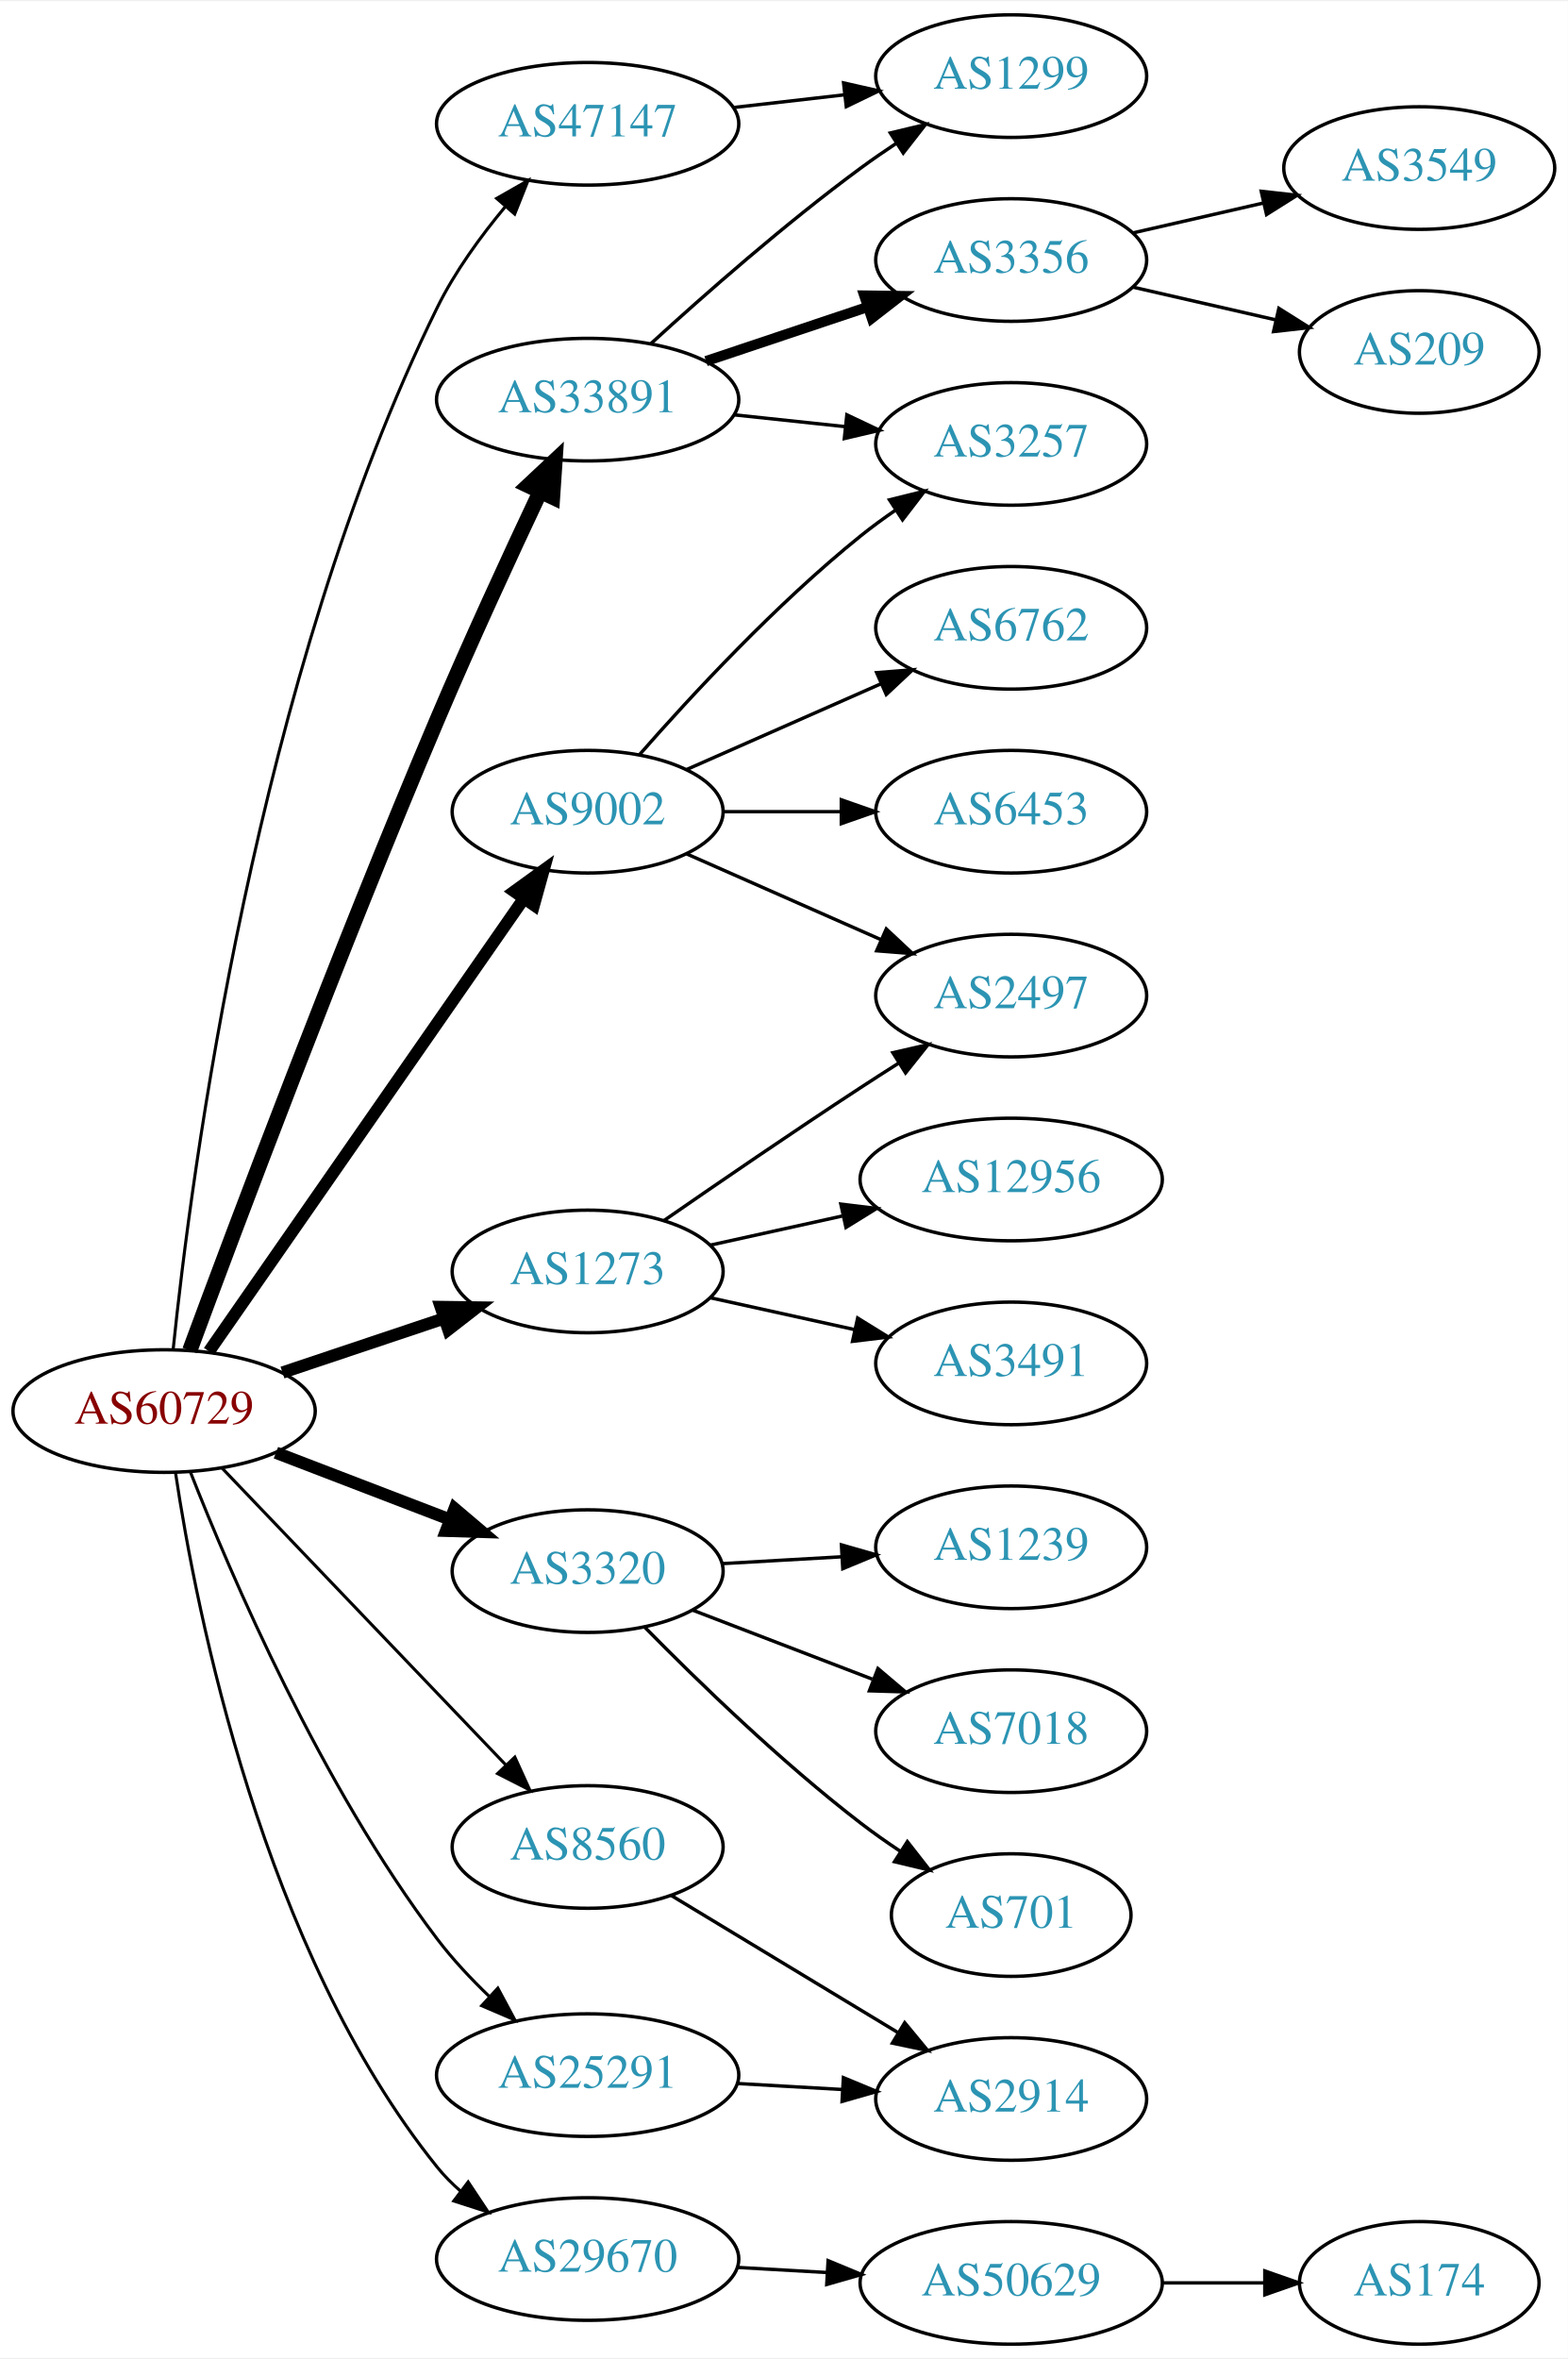
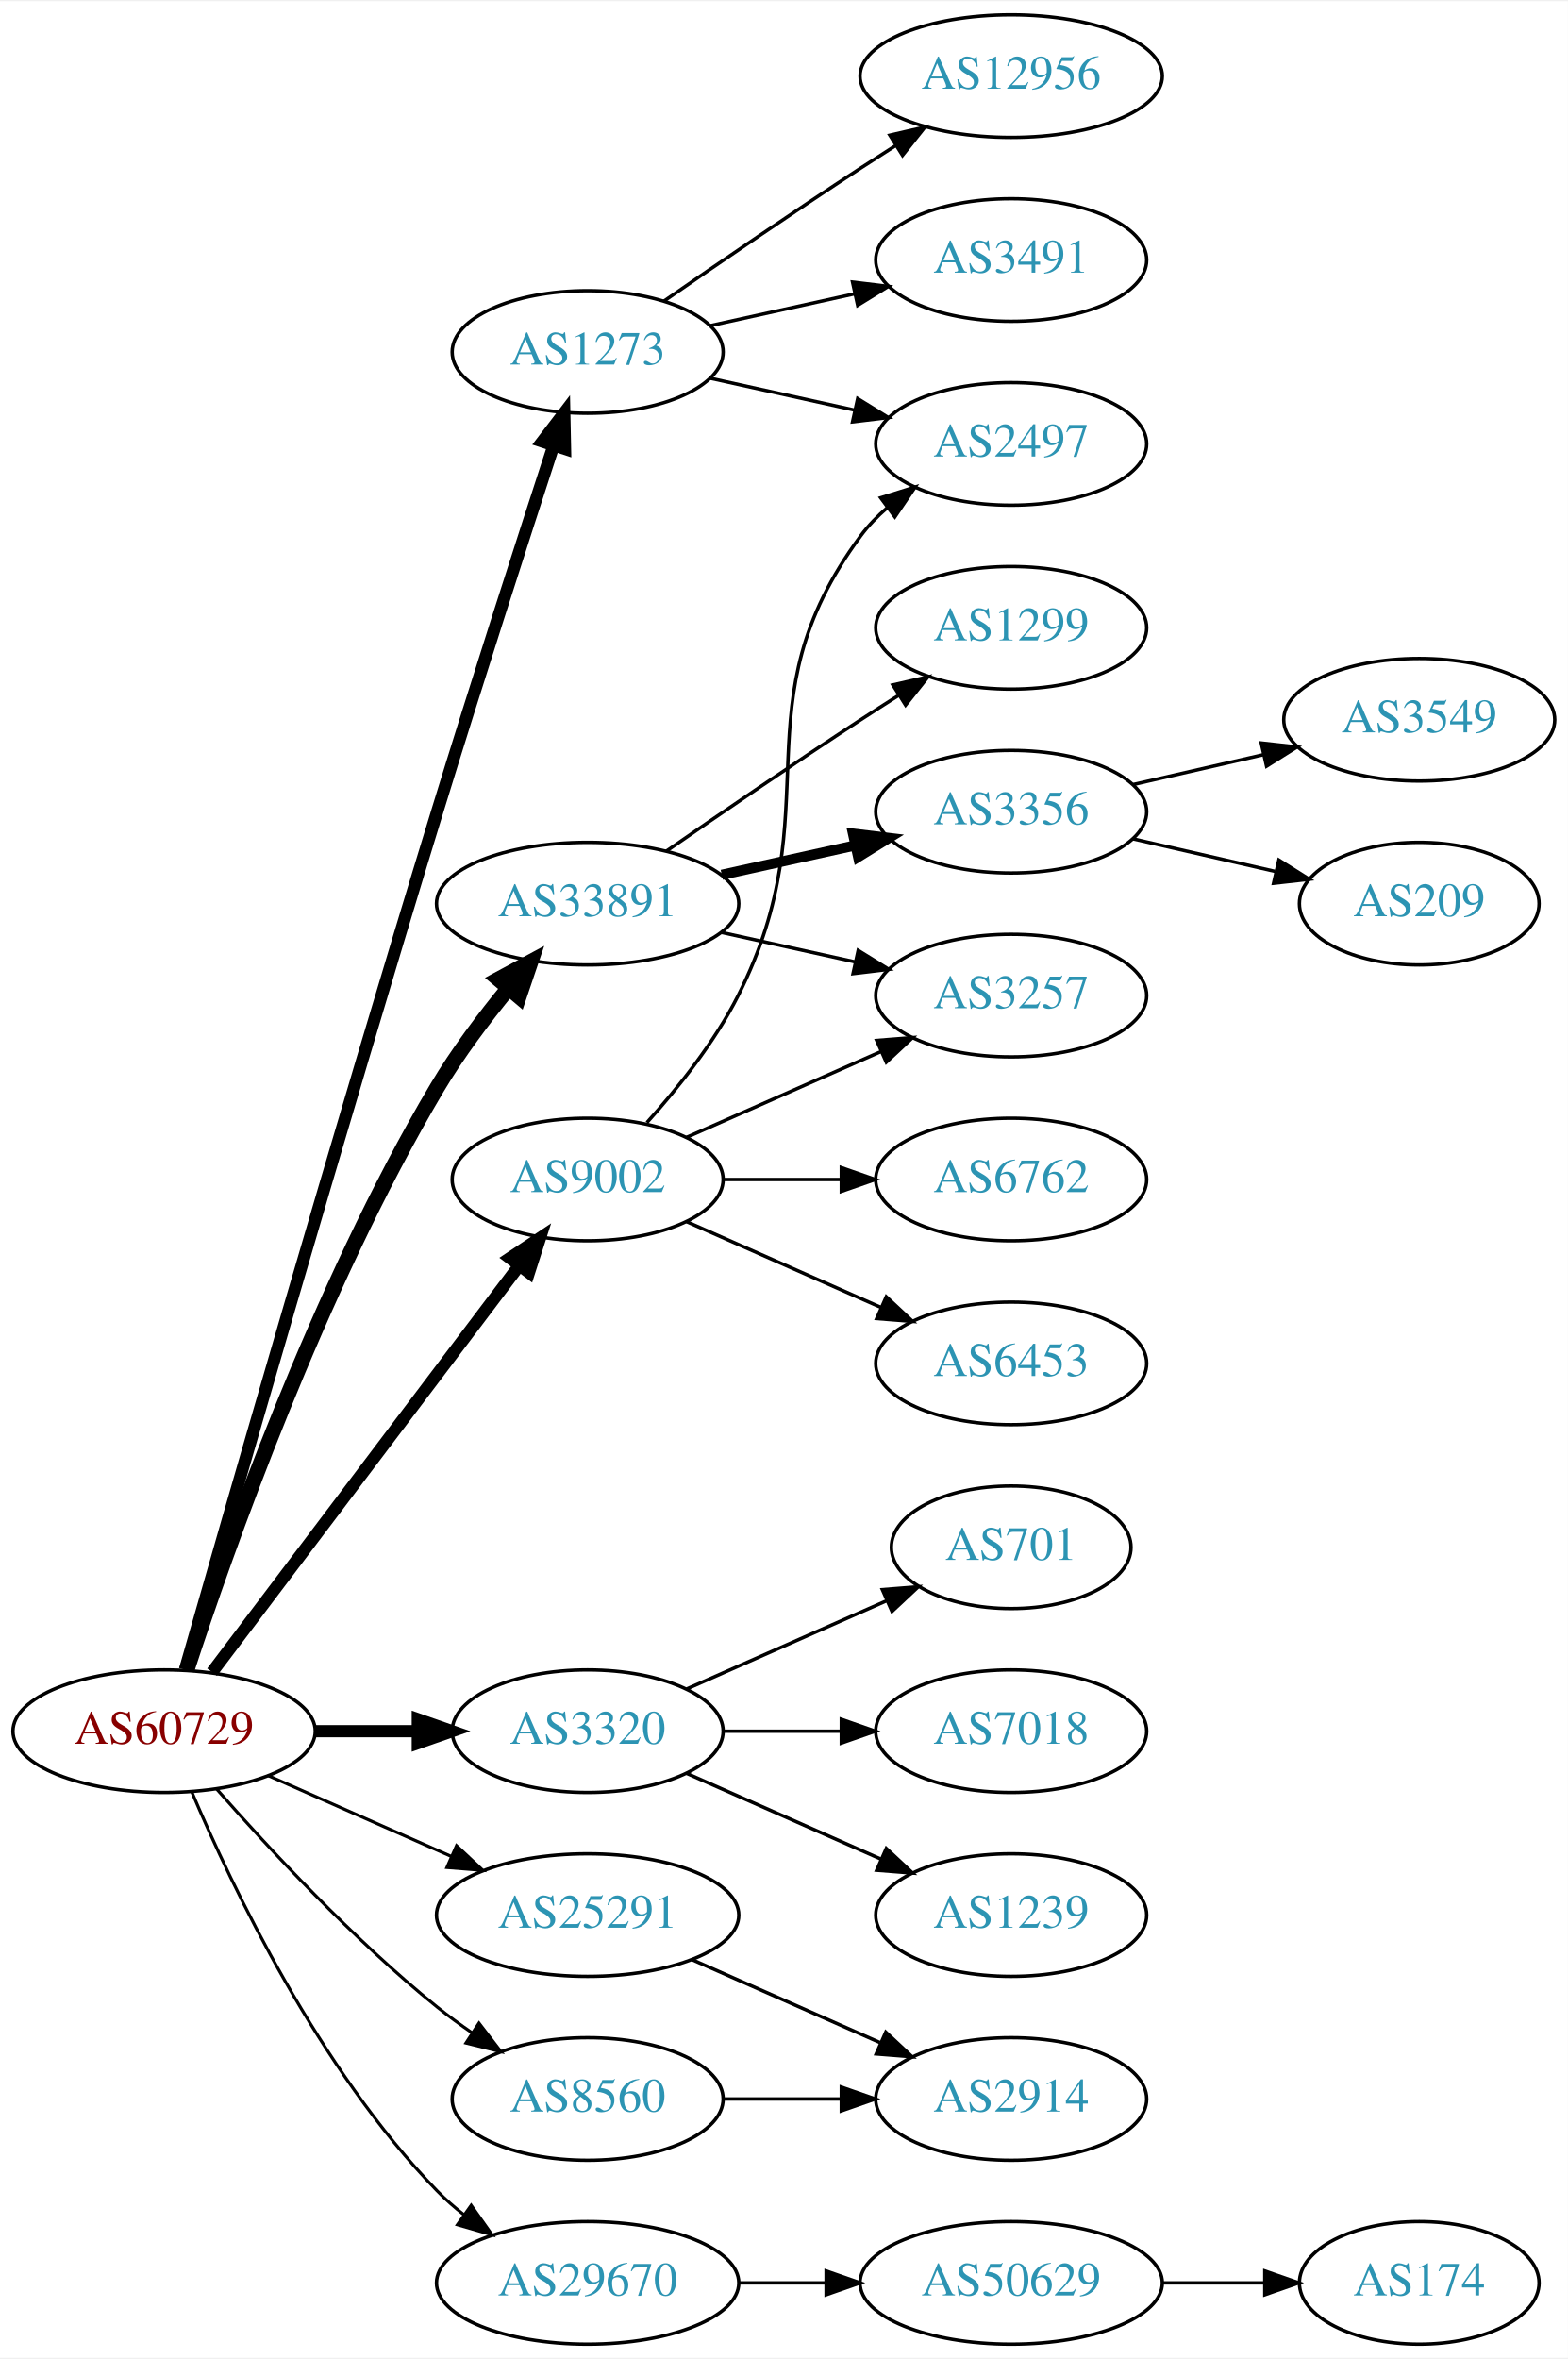
<svg xmlns="http://www.w3.org/2000/svg" xmlns:xlink="http://www.w3.org/1999/xlink" width="460pt" height="692pt" viewBox="0.00 0.00 460.47 692.00">
  <g id="graph0" class="graph" transform="scale(1 1) rotate(0) translate(4 688)">
    <polygon fill="white" stroke="none" points="-4,4 -4,-688 456.469,-688 456.469,4 -4,4" />
    <g id="node1" class="node">
      <g id="a_node1">
        <a xlink:href="/asn/60729" xlink:title="AS60729 ~ Zwiebelfreunde e.V. [AT]">
-           <ellipse fill="#ffffff" stroke="black" cx="44.196" cy="-274" rx="44.393" ry="18" />
-           <text text-anchor="middle" x="44.196" y="-270.3" font-family="Times,serif" font-size="14.00" fill="#880000">AS60729</text>
+           <ellipse fill="#ffffff" stroke="black" cx="44.196" cy="-180" rx="44.393" ry="18" />
+           <text text-anchor="middle" x="44.196" y="-176.3" font-family="Times,serif" font-size="14.00" fill="#880000">AS60729</text>
        </a>
      </g>
    </g>
    <g id="node2" class="node">
      <g id="a_node2">
        <a xlink:href="/asn/1273" xlink:title="AS1273 ~ Vodafone Group PLC [EU]">
-           <ellipse fill="#ffffff" stroke="black" cx="168.588" cy="-315" rx="39.794" ry="18" />
-           <text text-anchor="middle" x="168.588" y="-311.3" font-family="Times,serif" font-size="14.00" fill="#2c94b3">AS1273</text>
+           <ellipse fill="#ffffff" stroke="black" cx="168.588" cy="-585" rx="39.794" ry="18" />
+           <text text-anchor="middle" x="168.588" y="-581.3" font-family="Times,serif" font-size="14.00" fill="#2c94b3">AS1273</text>
        </a>
      </g>
    </g>
    <g id="edge1" class="edge">
-       <path fill="none" stroke="black" stroke-width="3.6" d="M78.964,-285.312C93.591,-290.212 110.853,-295.994 126.239,-301.148" />
-       <polygon fill="black" stroke="black" stroke-width="3.6" points="125.438,-304.571 136.032,-304.429 127.662,-297.934 125.438,-304.571" />
+       <path fill="none" stroke="black" stroke-width="3.6" d="M50.328,-198.056C62.719,-241.53 95.396,-355.424 124.392,-450 135.841,-487.343 149.698,-530.276 158.576,-557.511" />
+       <polygon fill="black" stroke="black" stroke-width="3.6" points="155.288,-558.718 161.72,-567.137 161.942,-556.544 155.288,-558.718" />
    </g>
    <g id="node3" class="node">
      <g id="a_node3">
        <a xlink:href="/asn/3320" xlink:title="AS3320 ~ DTAG [DE]">
-           <ellipse fill="#ffffff" stroke="black" cx="168.588" cy="-227" rx="39.794" ry="18" />
-           <text text-anchor="middle" x="168.588" y="-223.3" font-family="Times,serif" font-size="14.00" fill="#2c94b3">AS3320</text>
+           <ellipse fill="#ffffff" stroke="black" cx="168.588" cy="-180" rx="39.794" ry="18" />
+           <text text-anchor="middle" x="168.588" y="-176.3" font-family="Times,serif" font-size="14.00" fill="#2c94b3">AS3320</text>
        </a>
      </g>
    </g>
    <g id="edge2" class="edge">
-       <path fill="none" stroke="black" stroke-width="3.6" d="M77.034,-261.774C92.665,-255.772 111.645,-248.483 128.183,-242.132" />
-       <polygon fill="black" stroke="black" stroke-width="3.6" points="129.513,-245.37 137.594,-238.518 127.004,-238.836 129.513,-245.37" />
+       <path fill="none" stroke="black" stroke-width="3.6" d="M88.692,-180C98.381,-180 108.717,-180 118.61,-180" />
+       <polygon fill="black" stroke="black" stroke-width="3.6" points="118.713,-183.5 128.713,-180 118.713,-176.5 118.713,-183.5" />
    </g>
    <g id="node4" class="node">
      <g id="a_node4">
        <a xlink:href="/asn/8560" xlink:title="AS8560 ~ Brauerstrasse 48 [DE]">
-           <ellipse fill="#ffffff" stroke="black" cx="168.588" cy="-146" rx="39.794" ry="18" />
-           <text text-anchor="middle" x="168.588" y="-142.3" font-family="Times,serif" font-size="14.00" fill="#2c94b3">AS8560</text>
+           <ellipse fill="#ffffff" stroke="black" cx="168.588" cy="-72" rx="39.794" ry="18" />
+           <text text-anchor="middle" x="168.588" y="-68.3" font-family="Times,serif" font-size="14.00" fill="#2c94b3">AS8560</text>
        </a>
      </g>
    </g>
    <g id="edge3" class="edge">
-       <path fill="none" stroke="black" stroke-width="0.9" d="M61.197,-257.266C82.454,-235.035 120.15,-195.612 144.491,-170.155" />
-       <polygon fill="black" stroke="black" stroke-width="0.9" points="147.202,-172.384 151.584,-162.738 142.143,-167.547 147.202,-172.384" />
+       <path fill="none" stroke="black" stroke-width="0.9" d="M59.629,-163.017C74.76,-145.771 99.724,-118.852 124.392,-99 127.648,-96.38 131.173,-93.808 134.757,-91.354" />
+       <polygon fill="black" stroke="black" stroke-width="0.9" points="136.676,-94.281 143.13,-85.879 132.845,-88.423 136.676,-94.281" />
    </g>
    <g id="node5" class="node">
      <g id="a_node5">
        <a xlink:href="/asn/9002" xlink:title="AS9002 ~ RETN Limited [EU]">
-           <ellipse fill="#ffffff" stroke="black" cx="168.588" cy="-450" rx="39.794" ry="18" />
-           <text text-anchor="middle" x="168.588" y="-446.3" font-family="Times,serif" font-size="14.00" fill="#2c94b3">AS9002</text>
+           <ellipse fill="#ffffff" stroke="black" cx="168.588" cy="-342" rx="39.794" ry="18" />
+           <text text-anchor="middle" x="168.588" y="-338.3" font-family="Times,serif" font-size="14.00" fill="#2c94b3">AS9002</text>
        </a>
      </g>
    </g>
    <g id="edge4" class="edge">
-       <path fill="none" stroke="black" stroke-width="3.6" d="M57.379,-291.519C79.062,-322.699 124.437,-387.948 149.678,-424.245" />
-       <polygon fill="black" stroke="black" stroke-width="3.6" points="147.052,-426.6 155.635,-432.811 152.799,-422.603 147.052,-426.6" />
+       <path fill="none" stroke="black" stroke-width="3.6" d="M58.294,-197.337C79.919,-225.96 123.19,-283.233 148.312,-316.486" />
+       <polygon fill="black" stroke="black" stroke-width="3.6" points="145.764,-318.919 154.584,-324.788 151.349,-314.699 145.764,-318.919" />
    </g>
    <g id="node6" class="node">
      <g id="a_node6">
        <a xlink:href="/asn/25291" xlink:title="AS25291 ~ SysEleven GmbH [DE]">
-           <ellipse fill="#ffffff" stroke="black" cx="168.588" cy="-79" rx="44.393" ry="18" />
-           <text text-anchor="middle" x="168.588" y="-75.3" font-family="Times,serif" font-size="14.00" fill="#2c94b3">AS25291</text>
+           <ellipse fill="#ffffff" stroke="black" cx="168.588" cy="-126" rx="44.393" ry="18" />
+           <text text-anchor="middle" x="168.588" y="-122.3" font-family="Times,serif" font-size="14.00" fill="#2c94b3">AS25291</text>
        </a>
      </g>
    </g>
    <g id="edge5" class="edge">
-       <path fill="none" stroke="black" stroke-width="0.9" d="M51.92,-256.108C63.746,-225.991 90.28,-164.052 124.392,-119 128.888,-113.062 134.325,-107.263 139.803,-102.005" />
-       <polygon fill="black" stroke="black" stroke-width="0.9" points="142.209,-104.548 147.213,-95.209 137.477,-99.389 142.209,-104.548" />
+       <path fill="none" stroke="black" stroke-width="0.9" d="M74.824,-166.928C90.941,-159.817 111.081,-150.931 128.473,-143.258" />
+       <polygon fill="black" stroke="black" stroke-width="0.9" points="130.073,-146.378 137.809,-139.139 127.247,-139.973 130.073,-146.378" />
    </g>
    <g id="node7" class="node">
      <g id="a_node7">
        <a xlink:href="/asn/29670" xlink:title="AS29670 ~ Individual Network Berlin e.V. [DE]">
-           <ellipse fill="#ffffff" stroke="black" cx="168.588" cy="-25" rx="44.393" ry="18" />
-           <text text-anchor="middle" x="168.588" y="-21.3" font-family="Times,serif" font-size="14.00" fill="#2c94b3">AS29670</text>
+           <ellipse fill="#ffffff" stroke="black" cx="168.588" cy="-18" rx="44.393" ry="18" />
+           <text text-anchor="middle" x="168.588" y="-14.3" font-family="Times,serif" font-size="14.00" fill="#2c94b3">AS29670</text>
        </a>
      </g>
    </g>
    <g id="edge6" class="edge">
-       <path fill="none" stroke="black" stroke-width="0.9" d="M47.543,-255.933C53.612,-215.398 73.096,-115.771 124.392,-52 126.443,-49.45 128.804,-47.074 131.341,-44.873" />
-       <polygon fill="black" stroke="black" stroke-width="0.9" points="133.495,-47.632 139.353,-38.804 129.269,-42.052 133.495,-47.632" />
+       <path fill="none" stroke="black" stroke-width="0.9" d="M52.387,-162.025C64.153,-134.318 89.728,-80.652 124.392,-45 126.808,-42.515 129.497,-40.158 132.317,-37.949" />
+       <polygon fill="black" stroke="black" stroke-width="0.9" points="134.382,-40.775 140.502,-32.127 130.325,-35.071 134.382,-40.775" />
    </g>
    <g id="node8" class="node">
      <g id="a_node8">
        <a xlink:href="/asn/33891" xlink:title="AS33891 ~ CORE-BACKBONE GMBH GLOBAL NETWORK [DE]">
-           <ellipse fill="#ffffff" stroke="black" cx="168.588" cy="-571" rx="44.393" ry="18" />
-           <text text-anchor="middle" x="168.588" y="-567.3" font-family="Times,serif" font-size="14.00" fill="#2c94b3">AS33891</text>
+           <ellipse fill="#ffffff" stroke="black" cx="168.588" cy="-423" rx="44.393" ry="18" />
+           <text text-anchor="middle" x="168.588" y="-419.3" font-family="Times,serif" font-size="14.00" fill="#2c94b3">AS33891</text>
        </a>
      </g>
    </g>
    <g id="edge7" class="edge">
-       <path fill="none" stroke="black" stroke-width="4.5" d="M51.735,-291.791C64.865,-327.276 95.647,-409.268 124.392,-477 134.072,-499.807 145.863,-525.331 154.679,-544.02" />
-       <polygon fill="black" stroke="black" stroke-width="4.5" points="151.15,-545.769 158.991,-553.119 158.267,-542.396 151.15,-545.769" />
+       <path fill="none" stroke="black" stroke-width="4.5" d="M50.856,-197.978C62.127,-232.517 89.341,-309.958 124.392,-369 130.398,-379.117 138.136,-389.401 145.4,-398.243" />
+       <polygon fill="black" stroke="black" stroke-width="4.5" points="142.414,-400.81 151.874,-405.91 148.431,-395.729 142.414,-400.81" />
    </g>
    <g id="node9" class="node">
      <g id="a_node9">
-         <a xlink:href="/asn/47147" xlink:title="AS47147 ~ ANEXIA Internetdienstleistungs GmbH [AT]">
-           <ellipse fill="#ffffff" stroke="black" cx="168.588" cy="-652" rx="44.393" ry="18" />
-           <text text-anchor="middle" x="168.588" y="-648.3" font-family="Times,serif" font-size="14.00" fill="#2c94b3">AS47147</text>
+         <a xlink:href="/asn/3491" xlink:title="AS3491 ~ PCCW Global, Inc. [US]">
+           <ellipse fill="#ffffff" stroke="black" cx="292.98" cy="-612" rx="39.794" ry="18" />
+           <text text-anchor="middle" x="292.98" y="-608.3" font-family="Times,serif" font-size="14.00" fill="#2c94b3">AS3491</text>
        </a>
      </g>
    </g>
    <g id="edge8" class="edge">
-       <path fill="none" stroke="black" stroke-width="0.9" d="M46.859,-292.135C52.08,-342.878 71.094,-489.667 124.392,-598 129.586,-608.557 137.133,-618.945 144.471,-627.746" />
-       <polygon fill="black" stroke="black" stroke-width="0.9" points="141.874,-630.093 151.078,-635.341 147.156,-625.499 141.874,-630.093" />
+       <path fill="none" stroke="black" d="M204.661,-592.737C217.848,-595.646 233.028,-598.995 246.994,-602.076" />
+       <polygon fill="black" stroke="black" points="246.383,-605.525 256.903,-604.262 247.891,-598.69 246.383,-605.525" />
    </g>
    <g id="node10" class="node">
      <g id="a_node10">
-         <a xlink:href="/asn/2497" xlink:title="AS2497 ~ Internet Initiative Japan Inc. [JP]">
-           <ellipse fill="#ffffff" stroke="black" cx="292.98" cy="-396" rx="39.794" ry="18" />
-           <text text-anchor="middle" x="292.98" y="-392.3" font-family="Times,serif" font-size="14.00" fill="#2c94b3">AS2497</text>
+         <a xlink:href="/asn/12956" xlink:title="AS12956 ~ TELXIUS [ES]">
+           <ellipse fill="#ffffff" stroke="black" cx="292.98" cy="-666" rx="44.393" ry="18" />
+           <text text-anchor="middle" x="292.98" y="-662.3" font-family="Times,serif" font-size="14.00" fill="#2c94b3">AS12956</text>
        </a>
      </g>
    </g>
    <g id="edge9" class="edge">
-       <path fill="none" stroke="black" d="M190.945,-329.901C206.796,-340.877 228.999,-356.079 248.784,-369 252.366,-371.339 256.137,-373.759 259.897,-376.144" />
-       <polygon fill="black" stroke="black" points="258.23,-379.231 268.558,-381.596 261.959,-373.307 258.23,-379.231" />
+       <path fill="none" stroke="black" d="M190.945,-599.901C206.796,-610.877 228.999,-626.079 248.784,-639 252.105,-641.169 255.587,-643.406 259.074,-645.621" />
+       <polygon fill="black" stroke="black" points="257.33,-648.66 267.656,-651.032 261.063,-642.738 257.33,-648.66" />
    </g>
    <g id="node11" class="node">
      <g id="a_node11">
-         <a xlink:href="/asn/3491" xlink:title="AS3491 ~ PCCW Global, Inc. [US]">
-           <ellipse fill="#ffffff" stroke="black" cx="292.98" cy="-288" rx="39.794" ry="18" />
-           <text text-anchor="middle" x="292.98" y="-284.3" font-family="Times,serif" font-size="14.00" fill="#2c94b3">AS3491</text>
+         <a xlink:href="/asn/2497" xlink:title="AS2497 ~ Internet Initiative Japan Inc. [JP]">
+           <ellipse fill="#ffffff" stroke="black" cx="292.98" cy="-558" rx="39.794" ry="18" />
+           <text text-anchor="middle" x="292.98" y="-554.3" font-family="Times,serif" font-size="14.00" fill="#2c94b3">AS2497</text>
        </a>
      </g>
    </g>
    <g id="edge10" class="edge">
-       <path fill="none" stroke="black" d="M204.661,-307.263C217.848,-304.354 233.028,-301.005 246.994,-297.924" />
-       <polygon fill="black" stroke="black" points="247.891,-301.31 256.903,-295.738 246.383,-294.475 247.891,-301.31" />
+       <path fill="none" stroke="black" d="M204.661,-577.263C217.848,-574.354 233.028,-571.005 246.994,-567.924" />
+       <polygon fill="black" stroke="black" points="247.891,-571.31 256.903,-565.738 246.383,-564.475 247.891,-571.31" />
    </g>
    <g id="node12" class="node">
      <g id="a_node12">
-         <a xlink:href="/asn/12956" xlink:title="AS12956 ~ TELXIUS [ES]">
-           <ellipse fill="#ffffff" stroke="black" cx="292.98" cy="-342" rx="44.393" ry="18" />
-           <text text-anchor="middle" x="292.98" y="-338.3" font-family="Times,serif" font-size="14.00" fill="#2c94b3">AS12956</text>
+         <a xlink:href="/asn/701" xlink:title="AS701 ~ UUNET [US]">
+           <ellipse fill="#ffffff" stroke="black" cx="292.98" cy="-234" rx="35.194" ry="18" />
+           <text text-anchor="middle" x="292.98" y="-230.3" font-family="Times,serif" font-size="14.00" fill="#2c94b3">AS701</text>
        </a>
      </g>
    </g>
    <g id="edge11" class="edge">
-       <path fill="none" stroke="black" d="M204.661,-322.737C216.7,-325.393 230.4,-328.415 243.321,-331.266" />
-       <polygon fill="black" stroke="black" points="242.951,-334.768 253.47,-333.505 244.459,-327.932 242.951,-334.768" />
+       <path fill="none" stroke="black" d="M197.667,-192.389C215.096,-200.078 237.653,-210.031 256.337,-218.274" />
+       <polygon fill="black" stroke="black" points="255.145,-221.573 265.707,-222.408 257.97,-215.169 255.145,-221.573" />
    </g>
    <g id="node13" class="node">
      <g id="a_node13">
        <a xlink:href="/asn/7018" xlink:title="AS7018 ~ AT&amp;T Services, Inc. [US]">
          <ellipse fill="#ffffff" stroke="black" cx="292.98" cy="-180" rx="39.794" ry="18" />
          <text text-anchor="middle" x="292.98" y="-176.3" font-family="Times,serif" font-size="14.00" fill="#2c94b3">AS7018</text>
        </a>
      </g>
    </g>
    <g id="edge12" class="edge">
-       <path fill="none" stroke="black" d="M199.529,-215.503C215.383,-209.414 235.064,-201.857 252.187,-195.281" />
-       <polygon fill="black" stroke="black" points="253.844,-198.394 261.925,-191.542 251.335,-191.859 253.844,-198.394" />
+       <path fill="none" stroke="black" d="M208.314,-180C219.252,-180 231.303,-180 242.769,-180" />
+       <polygon fill="black" stroke="black" points="243.087,-183.5 253.087,-180 243.087,-176.5 243.087,-183.5" />
    </g>
    <g id="node14" class="node">
      <g id="a_node14">
-         <a xlink:href="/asn/701" xlink:title="AS701 ~ UUNET [US]">
-           <ellipse fill="#ffffff" stroke="black" cx="292.98" cy="-126" rx="35.194" ry="18" />
-           <text text-anchor="middle" x="292.98" y="-122.3" font-family="Times,serif" font-size="14.00" fill="#2c94b3">AS701</text>
+         <a xlink:href="/asn/1239" xlink:title="AS1239 ~ Sprint [US]">
+           <ellipse fill="#ffffff" stroke="black" cx="292.98" cy="-126" rx="39.794" ry="18" />
+           <text text-anchor="middle" x="292.98" y="-122.3" font-family="Times,serif" font-size="14.00" fill="#2c94b3">AS1239</text>
        </a>
      </g>
    </g>
    <g id="edge13" class="edge">
-       <path fill="none" stroke="black" d="M185.448,-210.434C200.877,-194.753 225.356,-170.998 248.784,-153 252.433,-150.197 256.383,-147.418 260.362,-144.769" />
-       <polygon fill="black" stroke="black" points="262.484,-147.566 269.009,-139.219 258.703,-141.674 262.484,-147.566" />
+       <path fill="none" stroke="black" d="M197.667,-167.611C214.615,-160.134 236.413,-150.517 254.782,-142.412" />
+       <polygon fill="black" stroke="black" points="256.296,-145.57 264.032,-138.331 253.47,-139.166 256.296,-145.57" />
    </g>
    <g id="node15" class="node">
      <g id="a_node15">
-         <a xlink:href="/asn/1239" xlink:title="AS1239 ~ Sprint [US]">
-           <ellipse fill="#ffffff" stroke="black" cx="292.98" cy="-234" rx="39.794" ry="18" />
-           <text text-anchor="middle" x="292.98" y="-230.3" font-family="Times,serif" font-size="14.00" fill="#2c94b3">AS1239</text>
-         </a>
-       </g>
-     </g>
-     <g id="edge14" class="edge">
-       <path fill="none" stroke="black" d="M207.978,-229.196C219.148,-229.834 231.5,-230.541 243.218,-231.211" />
-       <polygon fill="black" stroke="black" points="243.122,-234.711 253.306,-231.788 243.522,-227.723 243.122,-234.711" />
-     </g>
-     <g id="node16" class="node">
-       <g id="a_node16">
        <a xlink:href="/asn/2914" xlink:title="AS2914 ~ NTT America, Inc. [US]">
          <ellipse fill="#ffffff" stroke="black" cx="292.98" cy="-72" rx="39.794" ry="18" />
          <text text-anchor="middle" x="292.98" y="-68.3" font-family="Times,serif" font-size="14.00" fill="#2c94b3">AS2914</text>
        </a>
      </g>
    </g>
+     <g id="edge14" class="edge">
+       <path fill="none" stroke="black" d="M208.314,-72C219.252,-72 231.303,-72 242.769,-72" />
+       <polygon fill="black" stroke="black" points="243.087,-75.5 253.087,-72 243.087,-68.5 243.087,-75.5" />
+     </g>
+     <g id="edge17" class="edge">
+       <path fill="none" stroke="black" d="M185.991,-358.712C195.058,-368.783 205.857,-382.283 212.784,-396 240.777,-451.429 211.881,-481.059 248.784,-531 251.018,-534.023 253.701,-536.786 256.621,-539.293" />
+       <polygon fill="black" stroke="black" points="254.647,-542.186 264.765,-545.331 258.816,-536.563 254.647,-542.186" />
+     </g>
+     <g id="node16" class="node">
+       <g id="a_node16">
+         <a xlink:href="/asn/3257" xlink:title="AS3257 ~ GTT [DE]">
+           <ellipse fill="#ffffff" stroke="black" cx="292.98" cy="-396" rx="39.794" ry="18" />
+           <text text-anchor="middle" x="292.98" y="-392.3" font-family="Times,serif" font-size="14.00" fill="#2c94b3">AS3257</text>
+         </a>
+       </g>
+     </g>
    <g id="edge15" class="edge">
-       <path fill="none" stroke="black" d="M193.187,-131.732C212.15,-120.266 238.979,-104.046 259.893,-91.4" />
-       <polygon fill="black" stroke="black" points="261.708,-94.393 268.454,-86.224 258.086,-88.403 261.708,-94.393" />
-     </g>
-     <g id="edge16" class="edge">
-       <path fill="none" stroke="black" d="M197.667,-437.611C214.615,-430.134 236.413,-420.517 254.782,-412.412" />
-       <polygon fill="black" stroke="black" points="256.296,-415.57 264.032,-408.331 253.47,-409.166 256.296,-415.57" />
+       <path fill="none" stroke="black" d="M197.667,-354.389C214.615,-361.866 236.413,-371.483 254.782,-379.588" />
+       <polygon fill="black" stroke="black" points="253.47,-382.834 264.032,-383.669 256.296,-376.43 253.47,-382.834" />
    </g>
    <g id="node17" class="node">
      <g id="a_node17">
-         <a xlink:href="/asn/3257" xlink:title="AS3257 ~ GTT [DE]">
-           <ellipse fill="#ffffff" stroke="black" cx="292.98" cy="-558" rx="39.794" ry="18" />
-           <text text-anchor="middle" x="292.98" y="-554.3" font-family="Times,serif" font-size="14.00" fill="#2c94b3">AS3257</text>
-         </a>
-       </g>
-     </g>
-     <g id="edge17" class="edge">
-       <path fill="none" stroke="black" d="M183.74,-466.663C198.842,-483.894 223.963,-511.024 248.784,-531 252.04,-533.62 255.565,-536.192 259.149,-538.646" />
-       <polygon fill="black" stroke="black" points="257.237,-541.577 267.522,-544.121 261.068,-535.719 257.237,-541.577" />
+         <a xlink:href="/asn/6453" xlink:title="AS6453 ~ TATA COMMUNICATIONS (AMERICA) INC [US]">
+           <ellipse fill="#ffffff" stroke="black" cx="292.98" cy="-288" rx="39.794" ry="18" />
+           <text text-anchor="middle" x="292.98" y="-284.3" font-family="Times,serif" font-size="14.00" fill="#2c94b3">AS6453</text>
+         </a>
+       </g>
+     </g>
+     <g id="edge16" class="edge">
+       <path fill="none" stroke="black" d="M197.667,-329.611C214.615,-322.134 236.413,-312.517 254.782,-304.412" />
+       <polygon fill="black" stroke="black" points="256.296,-307.57 264.032,-300.331 253.47,-301.166 256.296,-307.57" />
    </g>
    <g id="node18" class="node">
      <g id="a_node18">
-         <a xlink:href="/asn/6453" xlink:title="AS6453 ~ TATA COMMUNICATIONS (AMERICA) INC [US]">
-           <ellipse fill="#ffffff" stroke="black" cx="292.98" cy="-450" rx="39.794" ry="18" />
-           <text text-anchor="middle" x="292.98" y="-446.3" font-family="Times,serif" font-size="14.00" fill="#2c94b3">AS6453</text>
+         <a xlink:href="/asn/6762" xlink:title="AS6762 ~ TELECOM ITALIA SPARKLE S.p.A. [IT]">
+           <ellipse fill="#ffffff" stroke="black" cx="292.98" cy="-342" rx="39.794" ry="18" />
+           <text text-anchor="middle" x="292.98" y="-338.3" font-family="Times,serif" font-size="14.00" fill="#2c94b3">AS6762</text>
        </a>
      </g>
    </g>
    <g id="edge18" class="edge">
-       <path fill="none" stroke="black" d="M208.314,-450C219.252,-450 231.303,-450 242.769,-450" />
-       <polygon fill="black" stroke="black" points="243.087,-453.5 253.087,-450 243.087,-446.5 243.087,-453.5" />
+       <path fill="none" stroke="black" d="M208.314,-342C219.252,-342 231.303,-342 242.769,-342" />
+       <polygon fill="black" stroke="black" points="243.087,-345.5 253.087,-342 243.087,-338.5 243.087,-345.5" />
+     </g>
+     <g id="edge19" class="edge">
+       <path fill="none" stroke="black" d="M199.216,-112.928C215.81,-105.607 236.67,-96.403 254.403,-88.579" />
+       <polygon fill="black" stroke="black" points="256.151,-91.634 263.887,-84.395 253.325,-85.23 256.151,-91.634" />
    </g>
    <g id="node19" class="node">
      <g id="a_node19">
-         <a xlink:href="/asn/6762" xlink:title="AS6762 ~ TELECOM ITALIA SPARKLE S.p.A. [IT]">
-           <ellipse fill="#ffffff" stroke="black" cx="292.98" cy="-504" rx="39.794" ry="18" />
-           <text text-anchor="middle" x="292.98" y="-500.3" font-family="Times,serif" font-size="14.00" fill="#2c94b3">AS6762</text>
-         </a>
-       </g>
-     </g>
-     <g id="edge19" class="edge">
-       <path fill="none" stroke="black" d="M197.667,-462.389C214.615,-469.866 236.413,-479.483 254.782,-487.588" />
-       <polygon fill="black" stroke="black" points="253.47,-490.834 264.032,-491.669 256.296,-484.43 253.47,-490.834" />
-     </g>
-     <g id="edge20" class="edge">
-       <path fill="none" stroke="black" d="M212.395,-76.552C222.425,-75.978 233.182,-75.363 243.442,-74.776" />
-       <polygon fill="black" stroke="black" points="243.707,-78.267 253.491,-74.201 243.307,-71.278 243.707,-78.267" />
-     </g>
-     <g id="node20" class="node">
-       <g id="a_node20">
        <a xlink:href="/asn/50629" xlink:title="AS50629 ~ LWLcom GmbH [DE]">
          <ellipse fill="#ffffff" stroke="black" cx="292.98" cy="-18" rx="44.393" ry="18" />
          <text text-anchor="middle" x="292.98" y="-14.3" font-family="Times,serif" font-size="14.00" fill="#2c94b3">AS50629</text>
        </a>
      </g>
    </g>
-     <g id="edge21" class="edge">
-       <path fill="none" stroke="black" d="M212.395,-22.552C220.917,-22.064 229.964,-21.547 238.784,-21.042" />
-       <polygon fill="black" stroke="black" points="239.207,-24.524 248.991,-20.459 238.807,-17.535 239.207,-24.524" />
-     </g>
-     <g id="edge25" class="edge">
-       <path fill="none" stroke="black" d="M211.709,-566.526C222.189,-565.413 233.498,-564.212 244.228,-563.072" />
-       <polygon fill="black" stroke="black" points="244.717,-566.54 254.291,-562.003 243.978,-559.579 244.717,-566.54" />
+     <g id="edge20" class="edge">
+       <path fill="none" stroke="black" d="M213.084,-18C221.29,-18 229.961,-18 238.434,-18" />
+       <polygon fill="black" stroke="black" points="238.625,-21.5 248.625,-18 238.625,-14.5 238.625,-21.5" />
+     </g>
+     <g id="edge22" class="edge">
+       <path fill="none" stroke="black" d="M207.978,-414.531C220.369,-411.798 234.216,-408.743 247.036,-405.915" />
+       <polygon fill="black" stroke="black" points="248.04,-409.278 257.051,-403.705 246.532,-402.442 248.04,-409.278" />
+     </g>
+     <g id="node21" class="node">
+       <g id="a_node21">
+         <a xlink:href="/asn/3356" xlink:title="AS3356 ~ Level 3 Parent, LLC [US]">
+           <ellipse fill="#ffffff" stroke="black" cx="292.98" cy="-450" rx="39.794" ry="18" />
+           <text text-anchor="middle" x="292.98" y="-446.3" font-family="Times,serif" font-size="14.00" fill="#2c94b3">AS3356</text>
+         </a>
+       </g>
+     </g>
+     <g id="edge23" class="edge">
+       <path fill="none" stroke="black" stroke-width="3" d="M207.978,-431.469C220.369,-434.202 234.216,-437.257 247.036,-440.085" />
+       <polygon fill="black" stroke="black" stroke-width="3" points="246.532,-443.558 257.051,-442.295 248.04,-436.722 246.532,-443.558" />
    </g>
    <g id="node22" class="node">
      <g id="a_node22">
        <a xlink:href="/asn/1299" xlink:title="AS1299 ~ Telia Carrier [EU]">
-           <ellipse fill="#ffffff" stroke="black" cx="292.98" cy="-666" rx="39.794" ry="18" />
-           <text text-anchor="middle" x="292.98" y="-662.3" font-family="Times,serif" font-size="14.00" fill="#2c94b3">AS1299</text>
-         </a>
-       </g>
-     </g>
-     <g id="edge23" class="edge">
-       <path fill="none" stroke="black" d="M187.192,-587.47C202.834,-601.768 226.593,-622.681 248.784,-639 252.151,-641.476 255.746,-643.957 259.371,-646.358" />
-       <polygon fill="black" stroke="black" points="257.486,-649.307 267.789,-651.773 261.273,-643.42 257.486,-649.307" />
-     </g>
-     <g id="node23" class="node">
-       <g id="a_node23">
-         <a xlink:href="/asn/3356" xlink:title="AS3356 ~ Level 3 Parent, LLC [US]">
-           <ellipse fill="#ffffff" stroke="black" cx="292.98" cy="-612" rx="39.794" ry="18" />
-           <text text-anchor="middle" x="292.98" y="-608.3" font-family="Times,serif" font-size="14.00" fill="#2c94b3">AS3356</text>
+           <ellipse fill="#ffffff" stroke="black" cx="292.98" cy="-504" rx="39.794" ry="18" />
+           <text text-anchor="middle" x="292.98" y="-500.3" font-family="Times,serif" font-size="14.00" fill="#2c94b3">AS1299</text>
        </a>
      </g>
    </g>
    <g id="edge24" class="edge">
-       <path fill="none" stroke="black" stroke-width="3" d="M203.356,-582.312C217.983,-587.212 235.246,-592.994 250.631,-598.148" />
-       <polygon fill="black" stroke="black" stroke-width="3" points="249.83,-601.571 260.424,-601.429 252.054,-594.934 249.83,-601.571" />
-     </g>
-     <g id="edge28" class="edge">
-       <path fill="none" stroke="black" d="M211.366,-656.779C221.862,-657.979 233.208,-659.277 243.981,-660.51" />
-       <polygon fill="black" stroke="black" points="243.755,-664.006 254.088,-661.666 244.55,-657.052 243.755,-664.006" />
-     </g>
-     <g id="node21" class="node">
-       <g id="a_node21">
+       <path fill="none" stroke="black" d="M191.619,-438.367C207.421,-449.305 229.278,-464.261 248.784,-477 252.366,-479.339 256.137,-481.759 259.897,-484.144" />
+       <polygon fill="black" stroke="black" points="258.23,-487.231 268.558,-489.596 261.959,-481.307 258.23,-487.231" />
+     </g>
+     <g id="node20" class="node">
+       <g id="a_node20">
        <a xlink:href="/asn/174" xlink:title="AS174 ~ Cogent Communications [US]">
          <ellipse fill="#ffffff" stroke="black" cx="412.823" cy="-18" rx="35.194" ry="18" />
          <text text-anchor="middle" x="412.823" y="-14.3" font-family="Times,serif" font-size="14.00" fill="#2c94b3">AS174</text>
        </a>
      </g>
    </g>
-     <g id="edge22" class="edge">
+     <g id="edge21" class="edge">
      <path fill="none" stroke="black" d="M337.191,-18C347.04,-18 357.519,-18 367.416,-18" />
      <polygon fill="black" stroke="black" points="367.468,-21.5 377.468,-18 367.468,-14.5 367.468,-21.5" />
    </g>
+     <g id="node23" class="node">
+       <g id="a_node23">
+         <a xlink:href="/asn/209" xlink:title="AS209 ~ CenturyLink Communications, LLC [US]">
+           <ellipse fill="#ffffff" stroke="black" cx="412.823" cy="-423" rx="35.194" ry="18" />
+           <text text-anchor="middle" x="412.823" y="-419.3" font-family="Times,serif" font-size="14.00" fill="#2c94b3">AS209</text>
+         </a>
+       </g>
+     </g>
+     <g id="edge25" class="edge">
+       <path fill="none" stroke="black" d="M328.7,-442.045C341.792,-439.045 356.814,-435.604 370.455,-432.478" />
+       <polygon fill="black" stroke="black" points="371.597,-435.807 380.562,-430.162 370.033,-428.984 371.597,-435.807" />
+     </g>
    <g id="node24" class="node">
      <g id="a_node24">
-         <a xlink:href="/asn/209" xlink:title="AS209 ~ CenturyLink Communications, LLC [US]">
-           <ellipse fill="#ffffff" stroke="black" cx="412.823" cy="-585" rx="35.194" ry="18" />
-           <text text-anchor="middle" x="412.823" y="-581.3" font-family="Times,serif" font-size="14.00" fill="#2c94b3">AS209</text>
+         <a xlink:href="/asn/3549" xlink:title="AS3549 ~ Level 3 Parent, LLC [US]">
+           <ellipse fill="#ffffff" stroke="black" cx="412.823" cy="-477" rx="39.794" ry="18" />
+           <text text-anchor="middle" x="412.823" y="-473.3" font-family="Times,serif" font-size="14.00" fill="#2c94b3">AS3549</text>
        </a>
      </g>
    </g>
    <g id="edge26" class="edge">
-       <path fill="none" stroke="black" d="M328.7,-604.045C341.792,-601.045 356.814,-597.604 370.455,-594.478" />
-       <polygon fill="black" stroke="black" points="371.597,-597.807 380.562,-592.162 370.033,-590.984 371.597,-597.807" />
-     </g>
-     <g id="node25" class="node">
-       <g id="a_node25">
-         <a xlink:href="/asn/3549" xlink:title="AS3549 ~ Level 3 Parent, LLC [US]">
-           <ellipse fill="#ffffff" stroke="black" cx="412.823" cy="-639" rx="39.794" ry="18" />
-           <text text-anchor="middle" x="412.823" y="-635.3" font-family="Times,serif" font-size="14.00" fill="#2c94b3">AS3549</text>
-         </a>
-       </g>
-     </g>
-     <g id="edge27" class="edge">
-       <path fill="none" stroke="black" d="M328.7,-619.955C340.7,-622.704 354.32,-625.825 367.013,-628.733" />
-       <polygon fill="black" stroke="black" points="366.415,-632.187 376.945,-631.009 367.979,-625.364 366.415,-632.187" />
+       <path fill="none" stroke="black" d="M328.7,-457.955C340.7,-460.704 354.32,-463.825 367.013,-466.733" />
+       <polygon fill="black" stroke="black" points="366.415,-470.187 376.945,-469.009 367.979,-463.364 366.415,-470.187" />
    </g>
  </g>
</svg>
